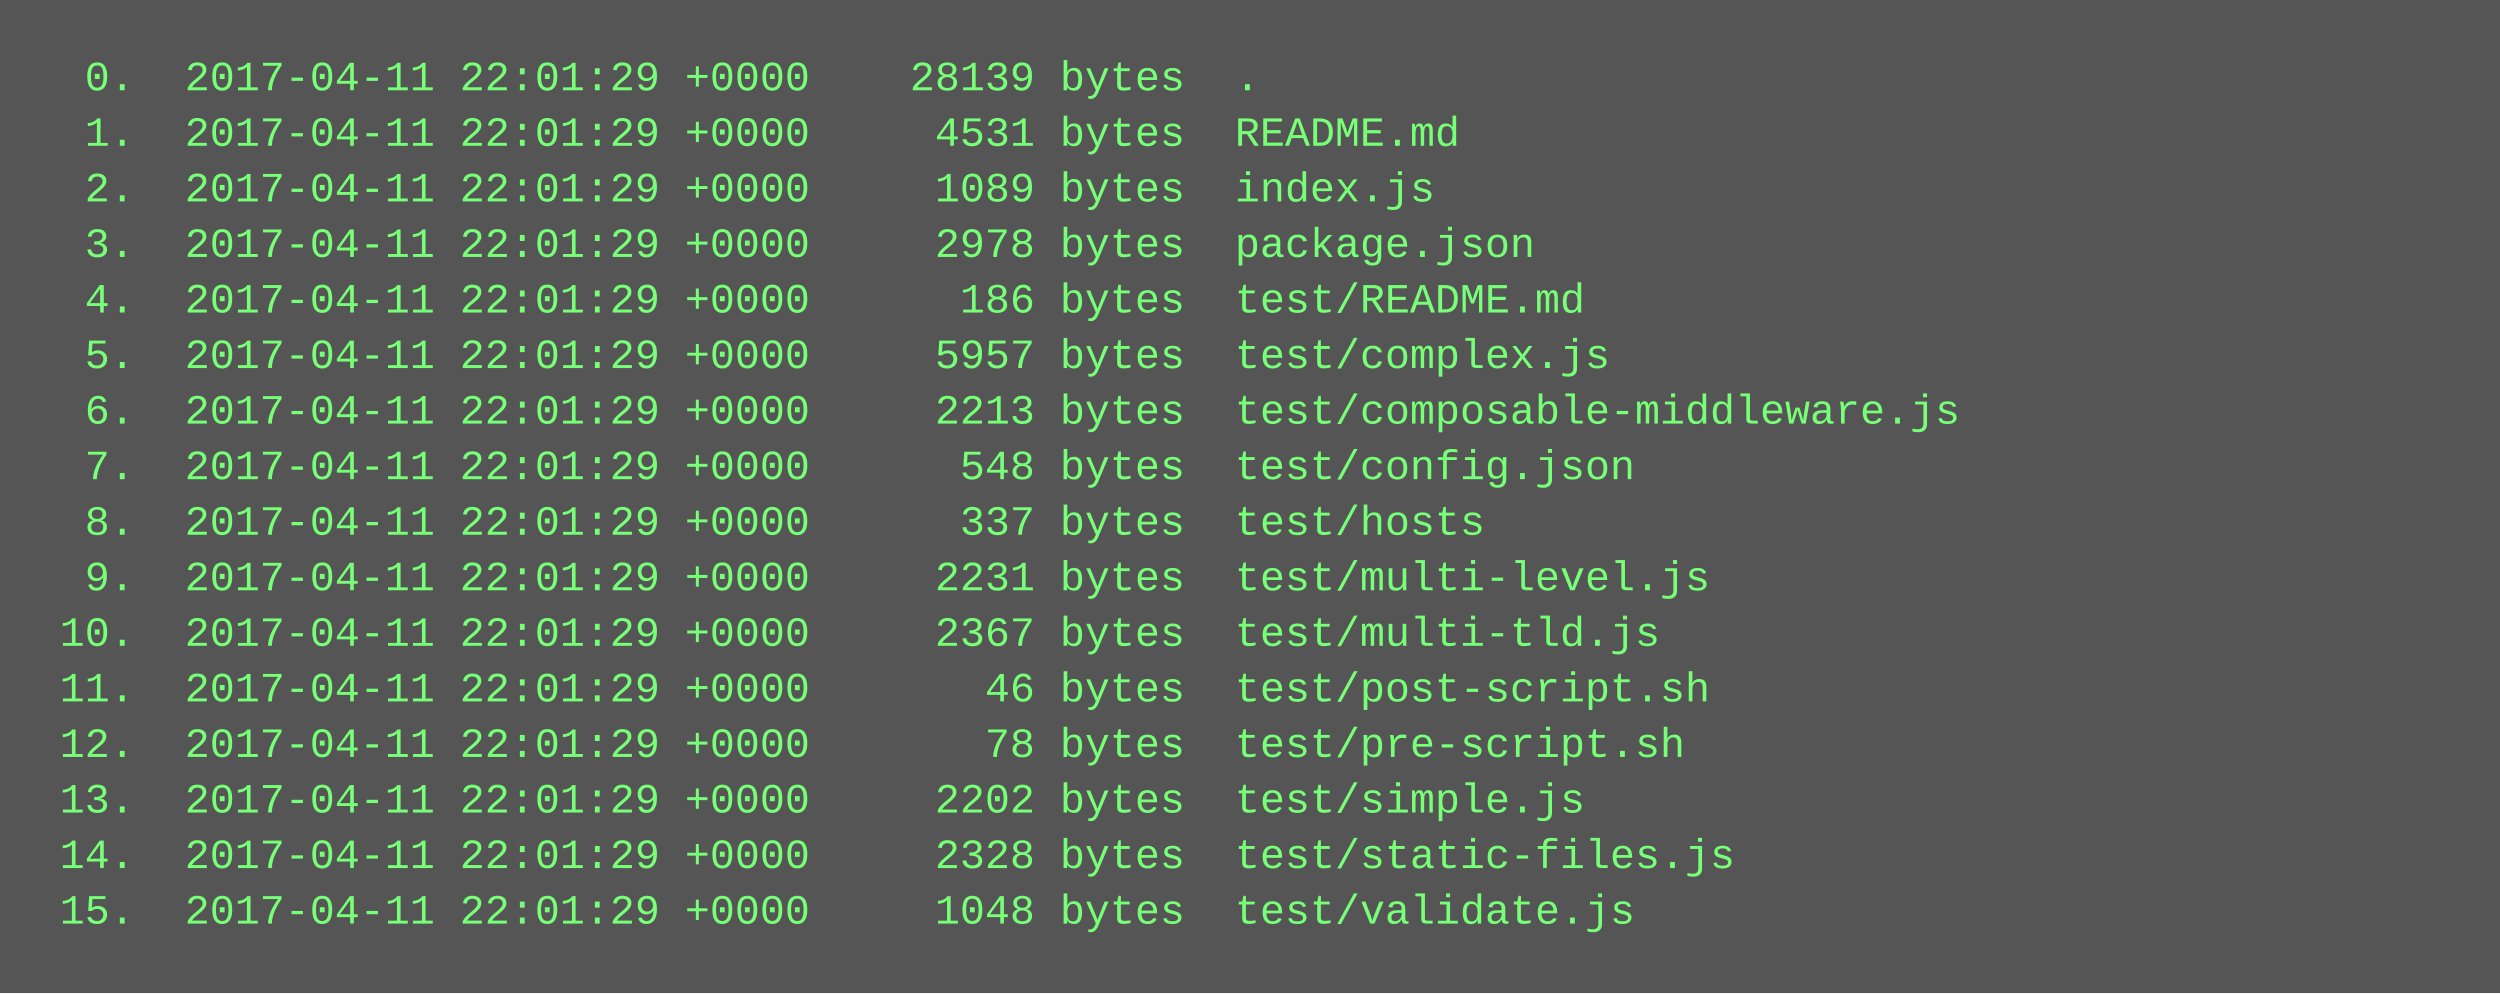
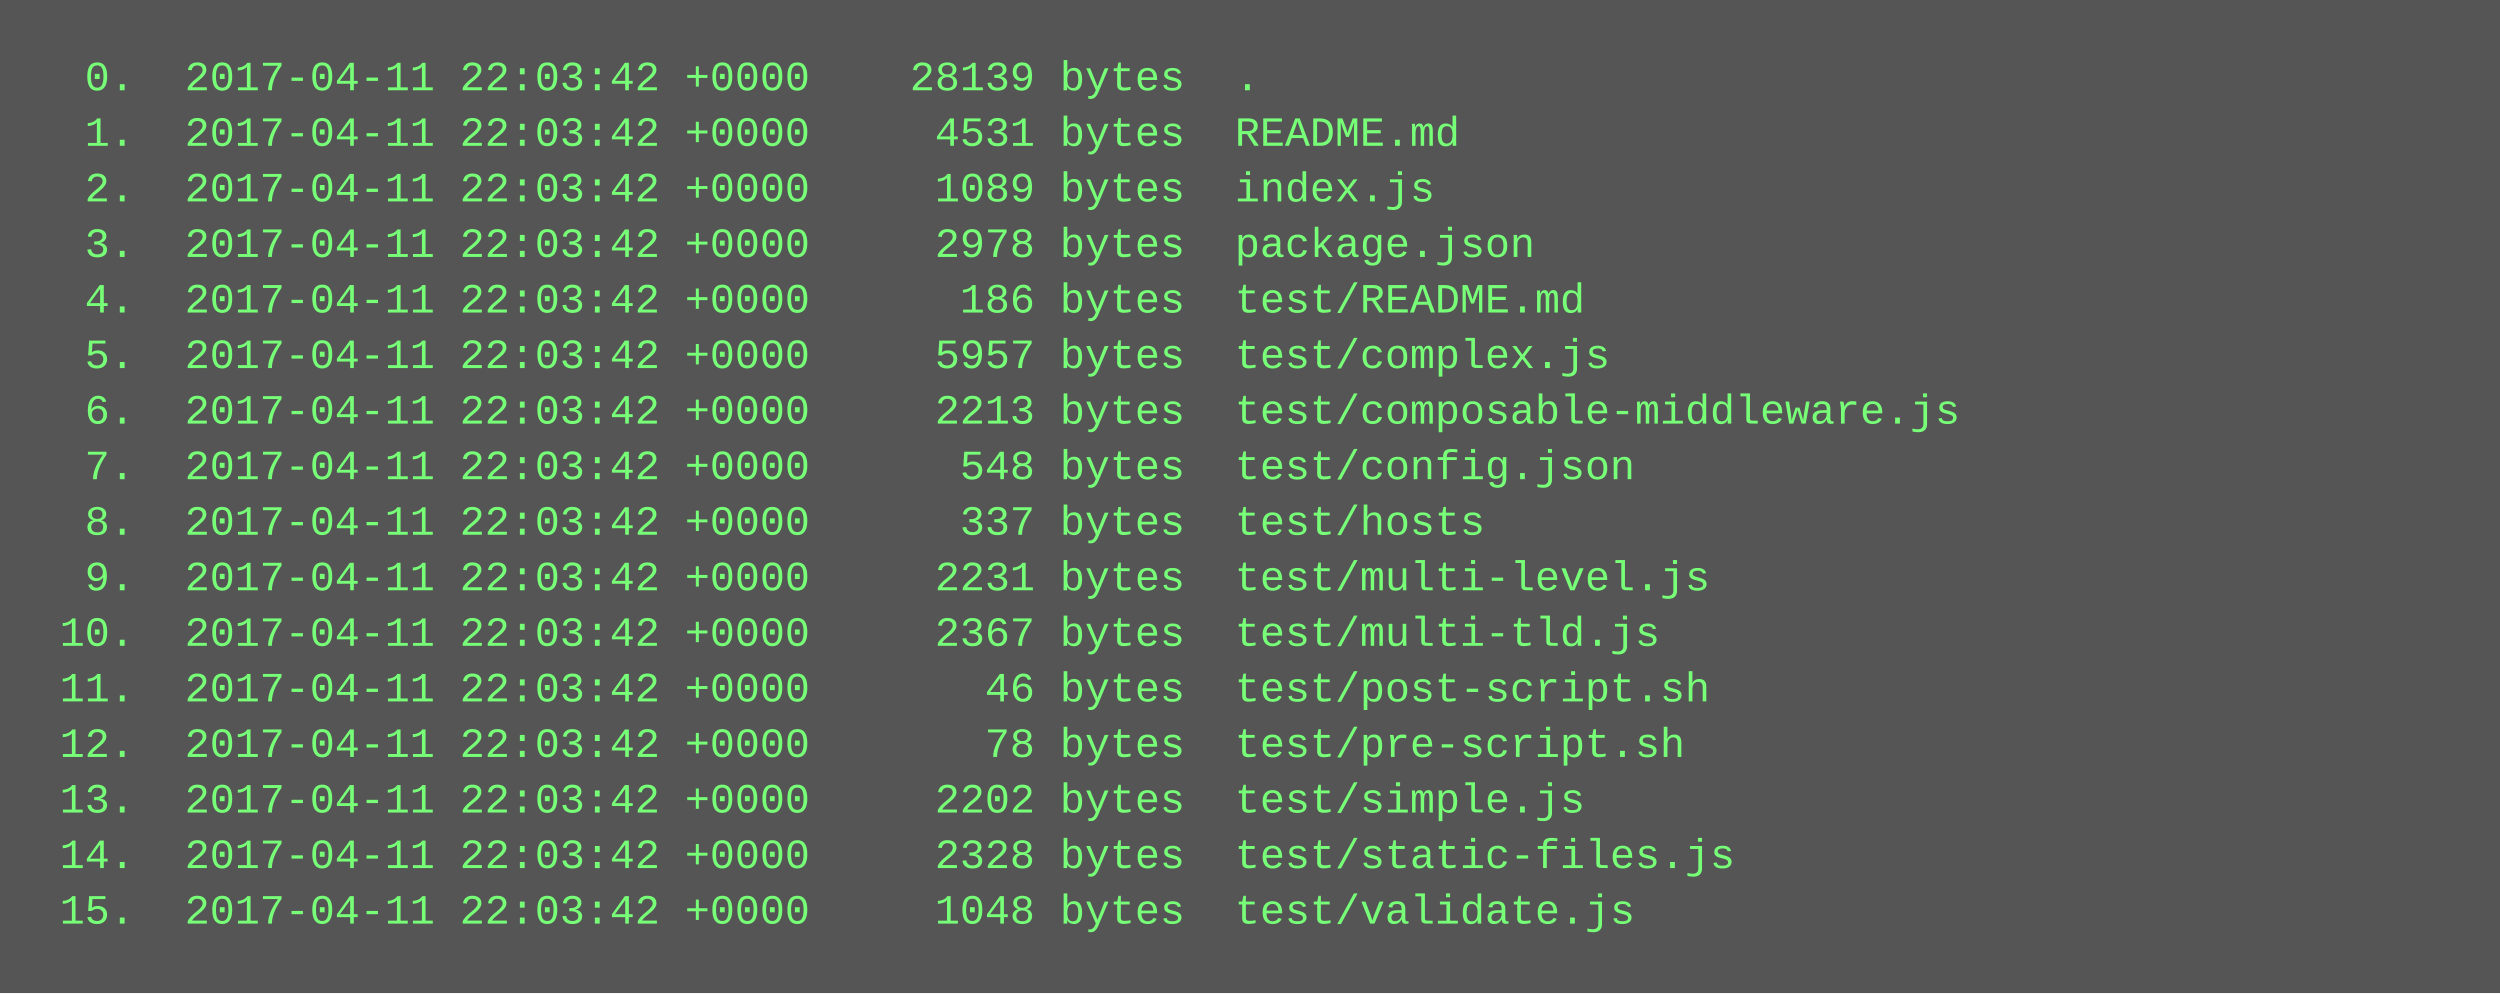
<svg xmlns="http://www.w3.org/2000/svg" height="286" width="720">
  <rect height="286" fill="#555" width="720" />
  <text fill="#7f7" font-family="Courier New" font-size="12" xml:space="preserve">
-     <tspan x="10" y="26">  0.  2017-04-11 22:01:29 +0000    28139 bytes  .</tspan>
-     <tspan x="10" y="42">  1.  2017-04-11 22:01:29 +0000     4531 bytes  README.md</tspan>
-     <tspan x="10" y="58">  2.  2017-04-11 22:01:29 +0000     1089 bytes  index.js</tspan>
-     <tspan x="10" y="74">  3.  2017-04-11 22:01:29 +0000     2978 bytes  package.json</tspan>
-     <tspan x="10" y="90">  4.  2017-04-11 22:01:29 +0000      186 bytes  test/README.md</tspan>
-     <tspan x="10" y="106">  5.  2017-04-11 22:01:29 +0000     5957 bytes  test/complex.js</tspan>
-     <tspan x="10" y="122">  6.  2017-04-11 22:01:29 +0000     2213 bytes  test/composable-middleware.js</tspan>
-     <tspan x="10" y="138">  7.  2017-04-11 22:01:29 +0000      548 bytes  test/config.json</tspan>
-     <tspan x="10" y="154">  8.  2017-04-11 22:01:29 +0000      337 bytes  test/hosts</tspan>
-     <tspan x="10" y="170">  9.  2017-04-11 22:01:29 +0000     2231 bytes  test/multi-level.js</tspan>
-     <tspan x="10" y="186"> 10.  2017-04-11 22:01:29 +0000     2367 bytes  test/multi-tld.js</tspan>
-     <tspan x="10" y="202"> 11.  2017-04-11 22:01:29 +0000       46 bytes  test/post-script.sh</tspan>
-     <tspan x="10" y="218"> 12.  2017-04-11 22:01:29 +0000       78 bytes  test/pre-script.sh</tspan>
-     <tspan x="10" y="234"> 13.  2017-04-11 22:01:29 +0000     2202 bytes  test/simple.js</tspan>
-     <tspan x="10" y="250"> 14.  2017-04-11 22:01:29 +0000     2328 bytes  test/static-files.js</tspan>
-     <tspan x="10" y="266"> 15.  2017-04-11 22:01:29 +0000     1048 bytes  test/validate.js</tspan>
+     <tspan x="10" y="26">  0.  2017-04-11 22:03:42 +0000    28139 bytes  .</tspan>
+     <tspan x="10" y="42">  1.  2017-04-11 22:03:42 +0000     4531 bytes  README.md</tspan>
+     <tspan x="10" y="58">  2.  2017-04-11 22:03:42 +0000     1089 bytes  index.js</tspan>
+     <tspan x="10" y="74">  3.  2017-04-11 22:03:42 +0000     2978 bytes  package.json</tspan>
+     <tspan x="10" y="90">  4.  2017-04-11 22:03:42 +0000      186 bytes  test/README.md</tspan>
+     <tspan x="10" y="106">  5.  2017-04-11 22:03:42 +0000     5957 bytes  test/complex.js</tspan>
+     <tspan x="10" y="122">  6.  2017-04-11 22:03:42 +0000     2213 bytes  test/composable-middleware.js</tspan>
+     <tspan x="10" y="138">  7.  2017-04-11 22:03:42 +0000      548 bytes  test/config.json</tspan>
+     <tspan x="10" y="154">  8.  2017-04-11 22:03:42 +0000      337 bytes  test/hosts</tspan>
+     <tspan x="10" y="170">  9.  2017-04-11 22:03:42 +0000     2231 bytes  test/multi-level.js</tspan>
+     <tspan x="10" y="186"> 10.  2017-04-11 22:03:42 +0000     2367 bytes  test/multi-tld.js</tspan>
+     <tspan x="10" y="202"> 11.  2017-04-11 22:03:42 +0000       46 bytes  test/post-script.sh</tspan>
+     <tspan x="10" y="218"> 12.  2017-04-11 22:03:42 +0000       78 bytes  test/pre-script.sh</tspan>
+     <tspan x="10" y="234"> 13.  2017-04-11 22:03:42 +0000     2202 bytes  test/simple.js</tspan>
+     <tspan x="10" y="250"> 14.  2017-04-11 22:03:42 +0000     2328 bytes  test/static-files.js</tspan>
+     <tspan x="10" y="266"> 15.  2017-04-11 22:03:42 +0000     1048 bytes  test/validate.js</tspan>
  </text>
</svg>
